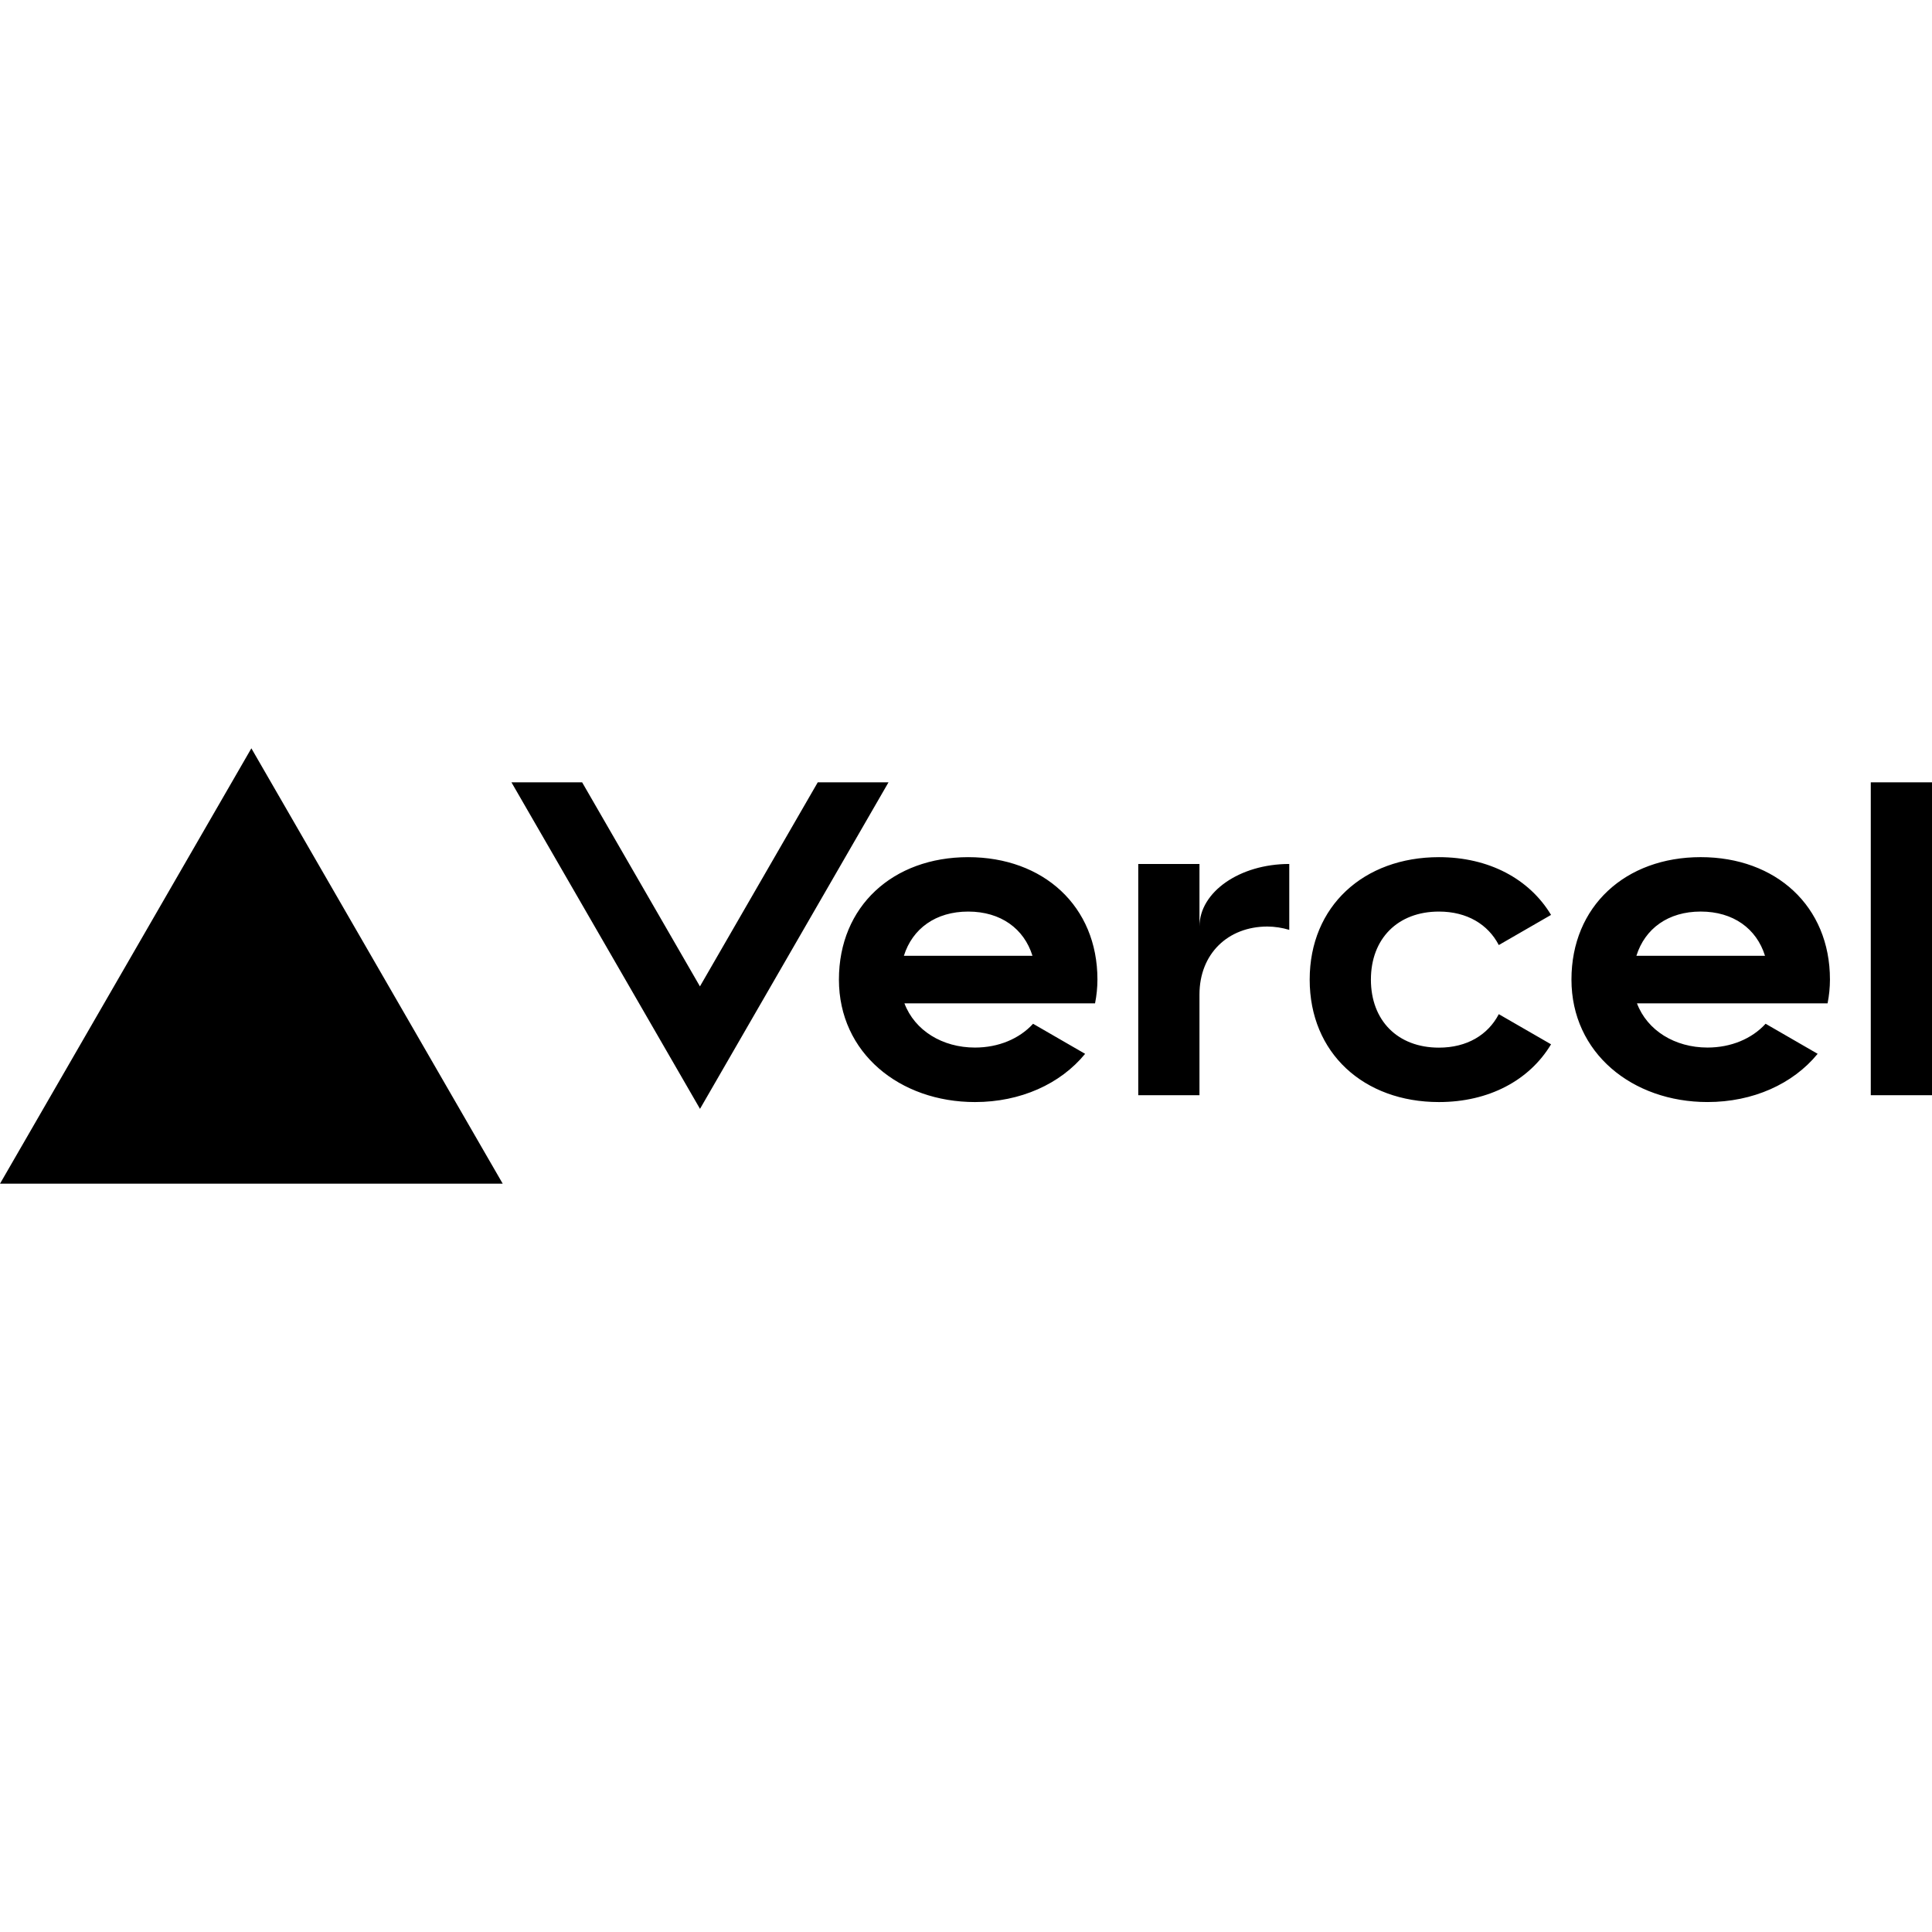
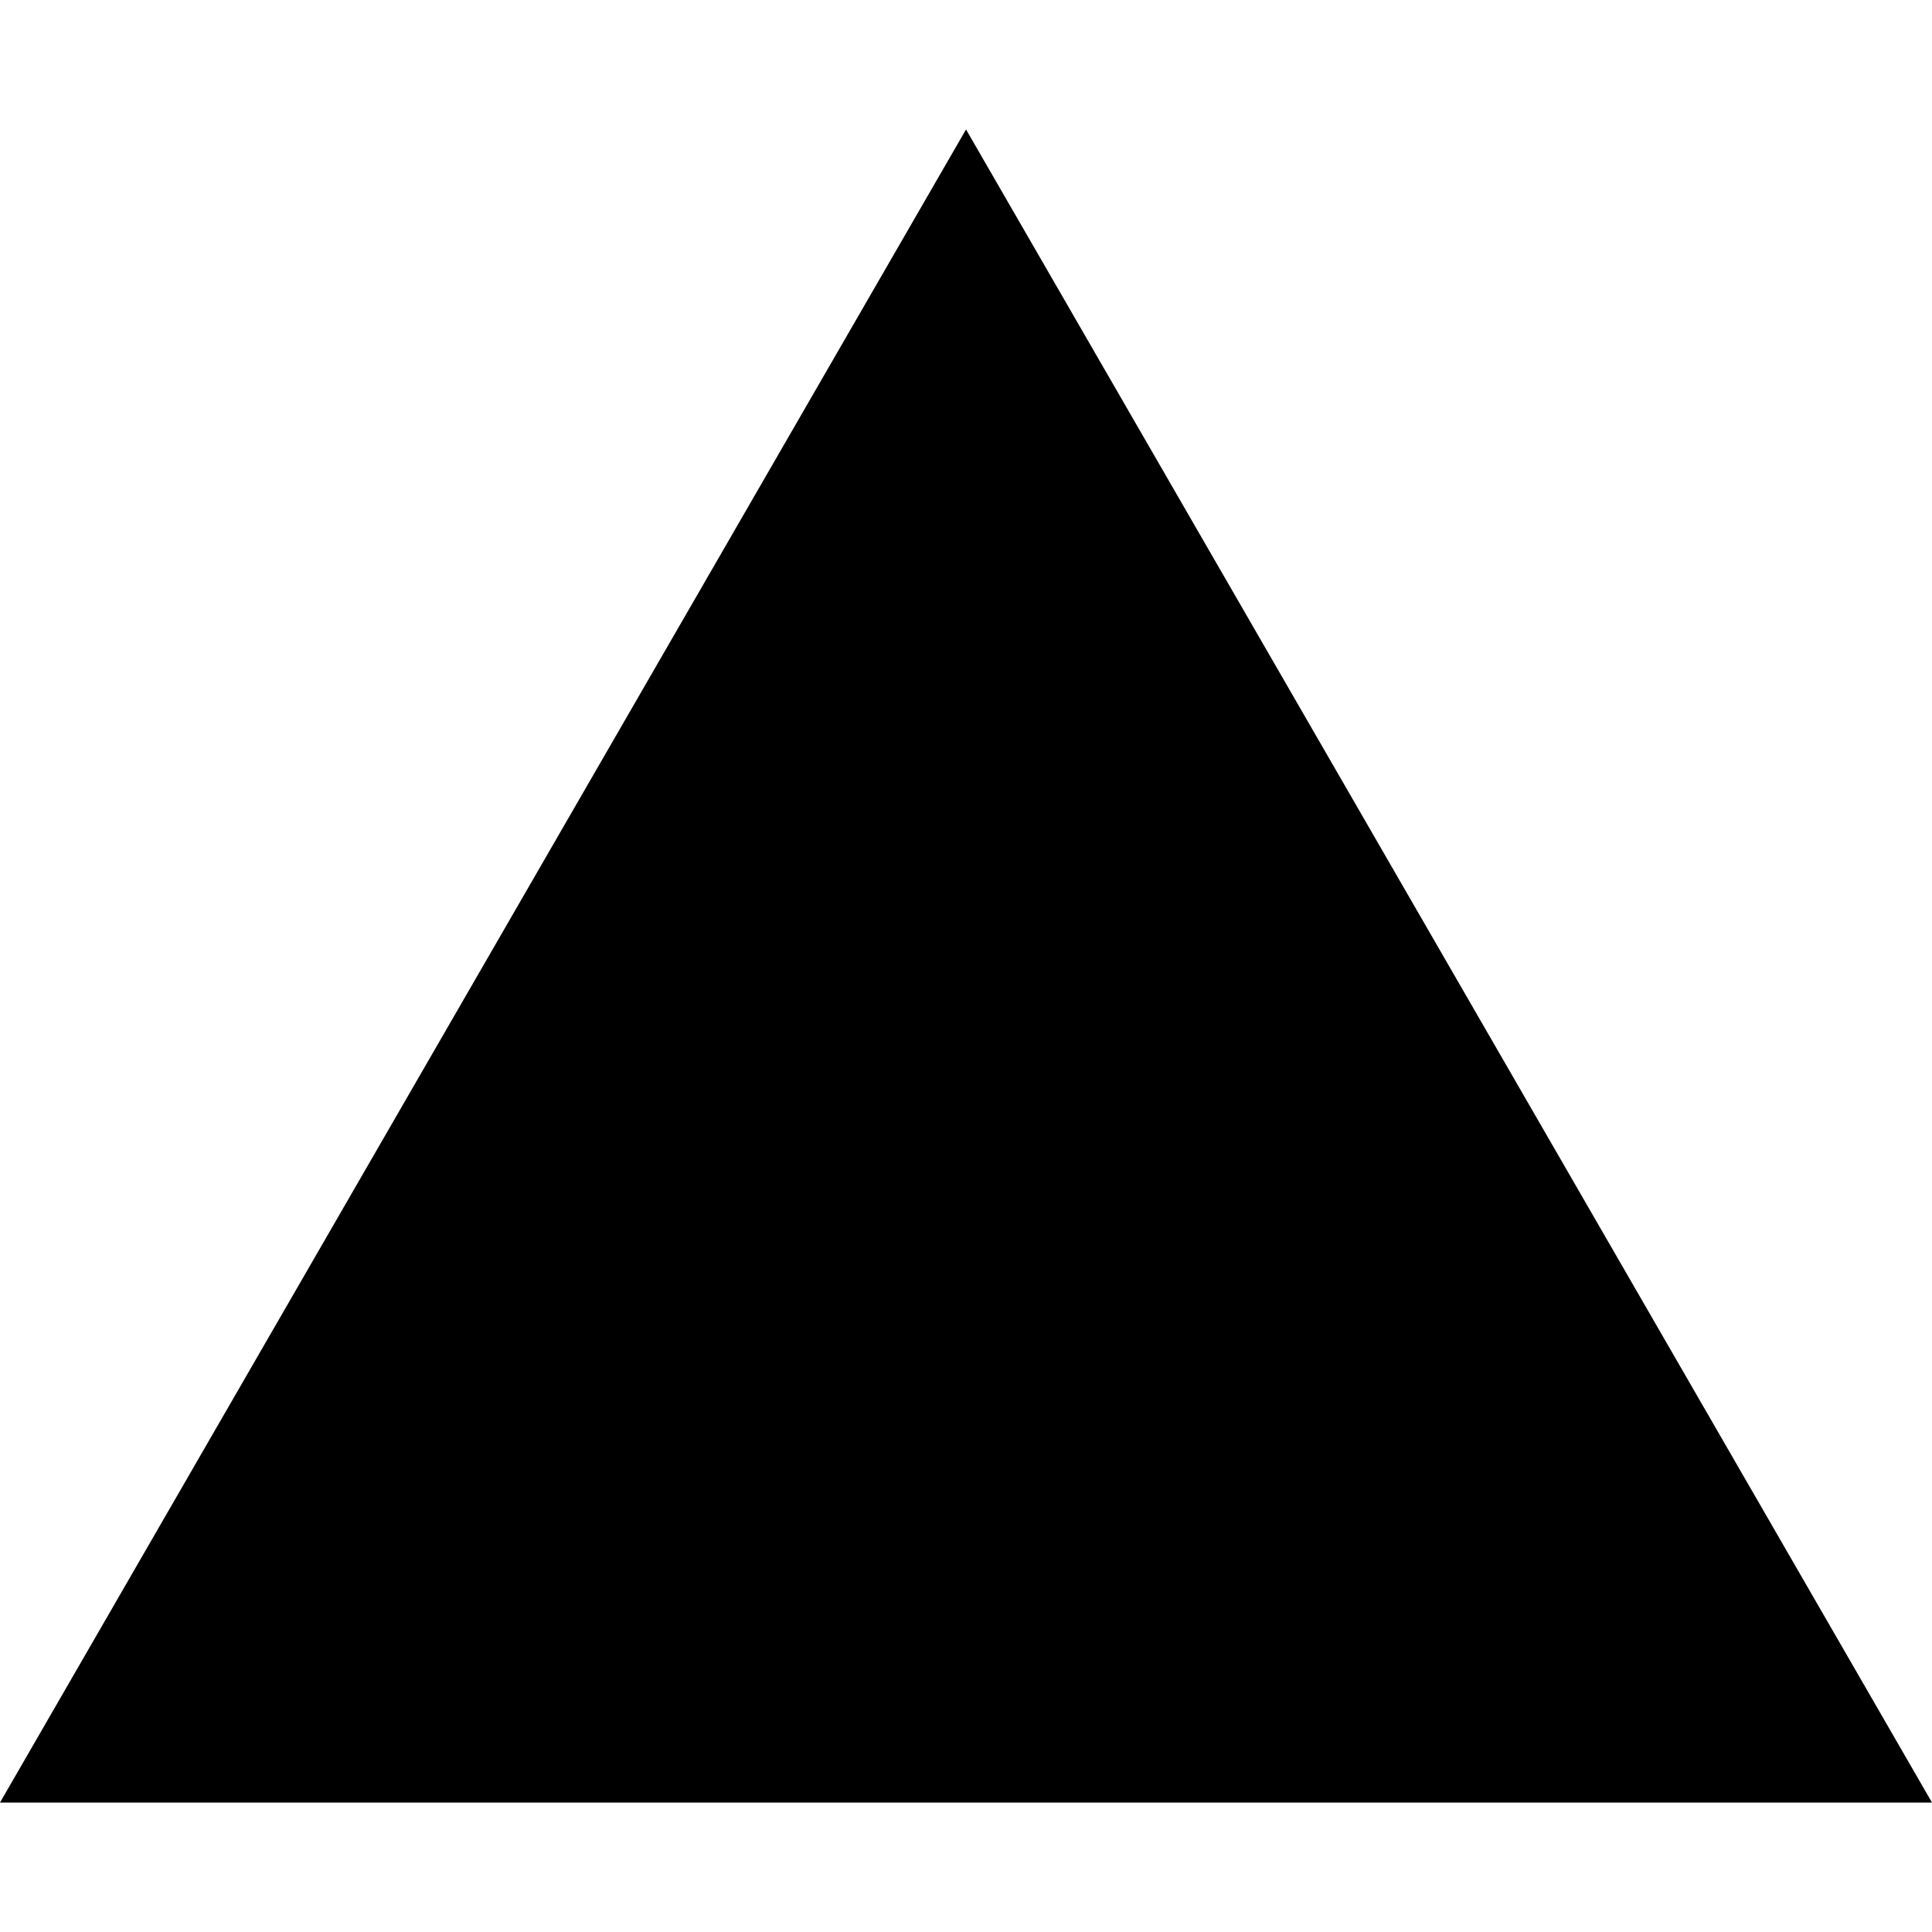
<svg xmlns="http://www.w3.org/2000/svg" viewBox="0 0 128 128">
-   <path d="M64.144 56.789c-4.976 0-8.563 3.245-8.563 8.112s4.034 8.113 9.014 8.113c3.006 0 5.656-1.19 7.297-3.195l-3.448-1.992c-.91.996-2.294 1.577-3.849 1.577-2.159 0-3.993-1.127-4.674-2.93H72.55a8.151 8.151 0 0 0 .158-1.577c0-4.863-3.583-8.108-8.564-8.108zm-4.259 6.535c.563-1.798 2.105-2.93 4.26-2.93 2.158 0 3.7 1.132 4.259 2.93zm-1.019-11.493L46.377 73.465 33.884 51.83h4.683l7.806 13.521 7.806-13.521zm-42.212-2.253 16.653 28.845H0Zm74.172 15.324c0 2.704 1.767 4.507 4.507 4.507 1.857 0 3.25-.843 3.966-2.218l3.462 1.997c-1.434 2.388-4.12 3.826-7.428 3.826-4.98 0-8.563-3.245-8.563-8.112 0-4.868 3.587-8.113 8.563-8.113 3.308 0 5.99 1.438 7.428 3.826l-3.462 1.997c-.716-1.375-2.109-2.218-3.966-2.218-2.736 0-4.507 1.803-4.507 4.508zM128 51.83v20.732h-4.056V51.831Zm-15.324 4.958c-4.976 0-8.563 3.245-8.563 8.112s4.038 8.113 9.014 8.113c3.006 0 5.656-1.19 7.297-3.195l-3.448-1.992c-.91.996-2.294 1.577-3.85 1.577-2.158 0-3.992-1.127-4.673-2.93h12.629a8.16 8.16 0 0 0 .157-1.577c0-4.863-3.583-8.108-8.563-8.108zm-4.26 6.535c.564-1.798 2.101-2.93 4.26-2.93s3.7 1.132 4.26 2.93zm-22.999-6.085v4.368a5.157 5.157 0 0 0-1.442-.221c-2.618 0-4.507 1.803-4.507 4.507v6.67h-4.056V57.24h4.056v4.147c0-2.29 2.664-4.147 5.95-4.147z" />
+   <path d="M64.002 8.576 128 119.424H0Zm0 0" />
</svg>
